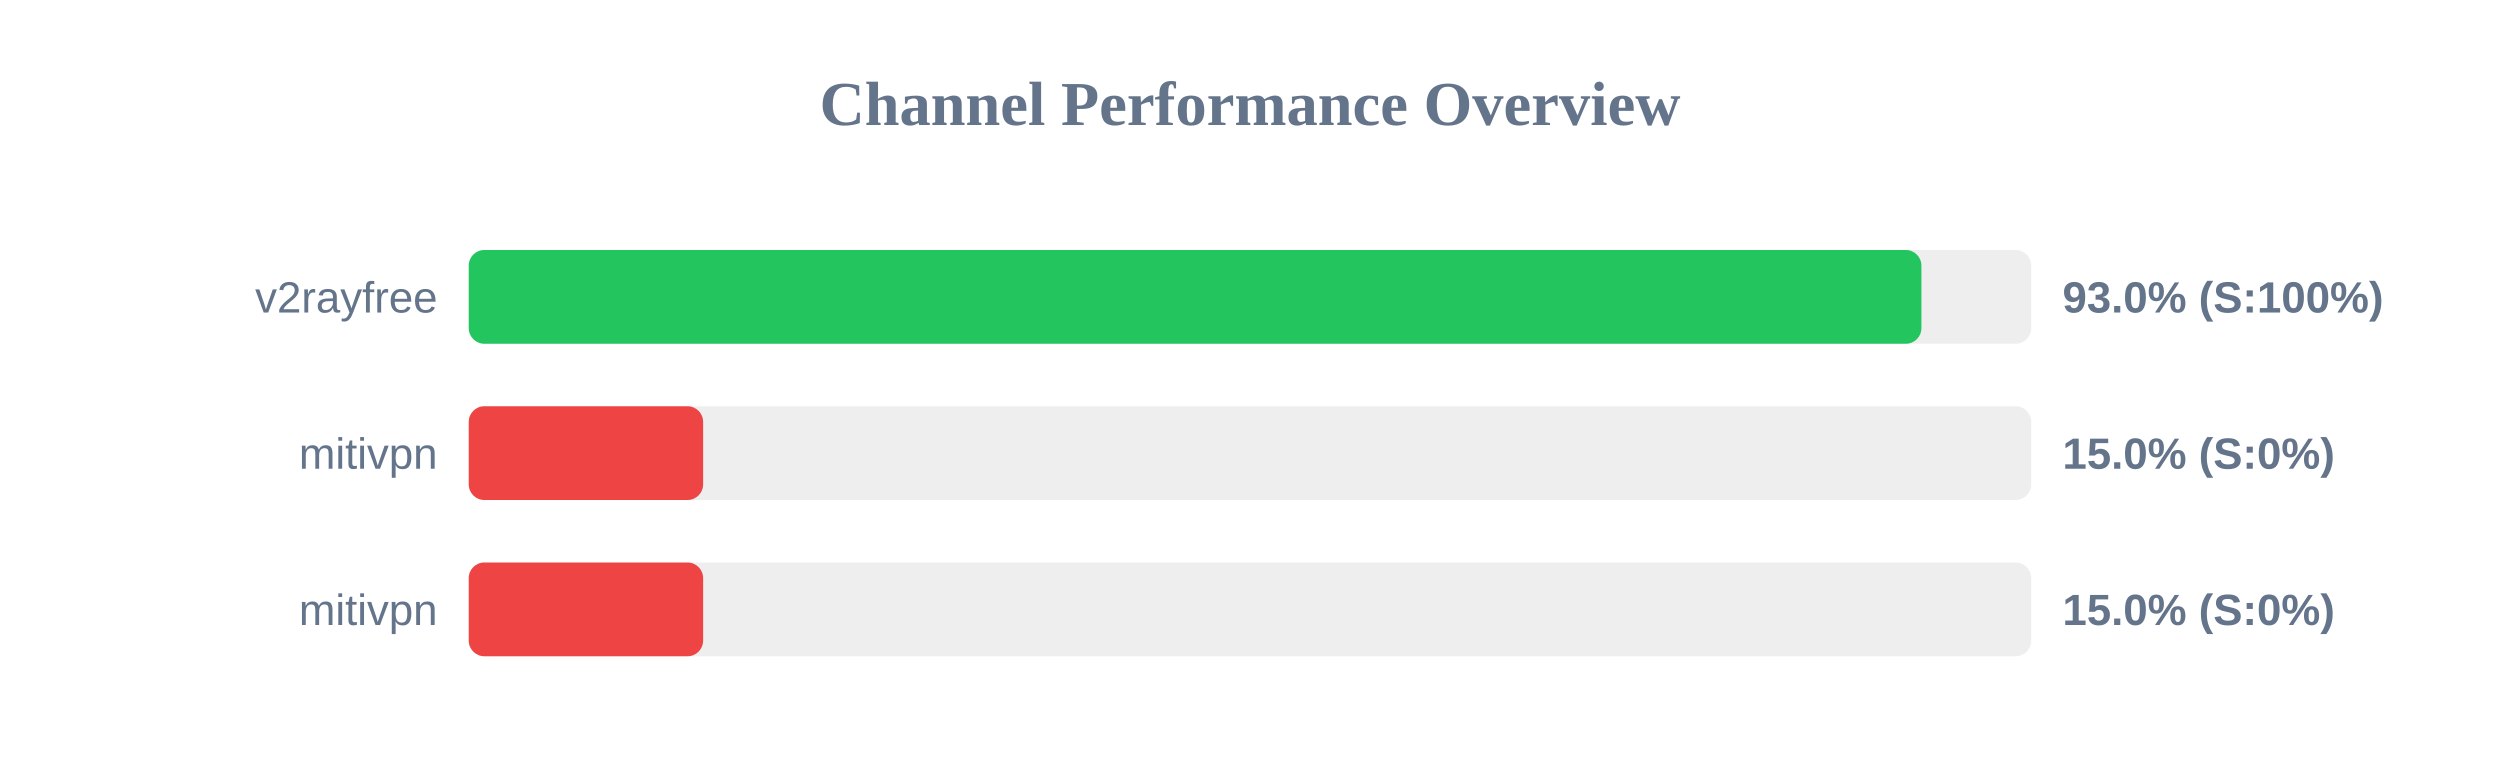
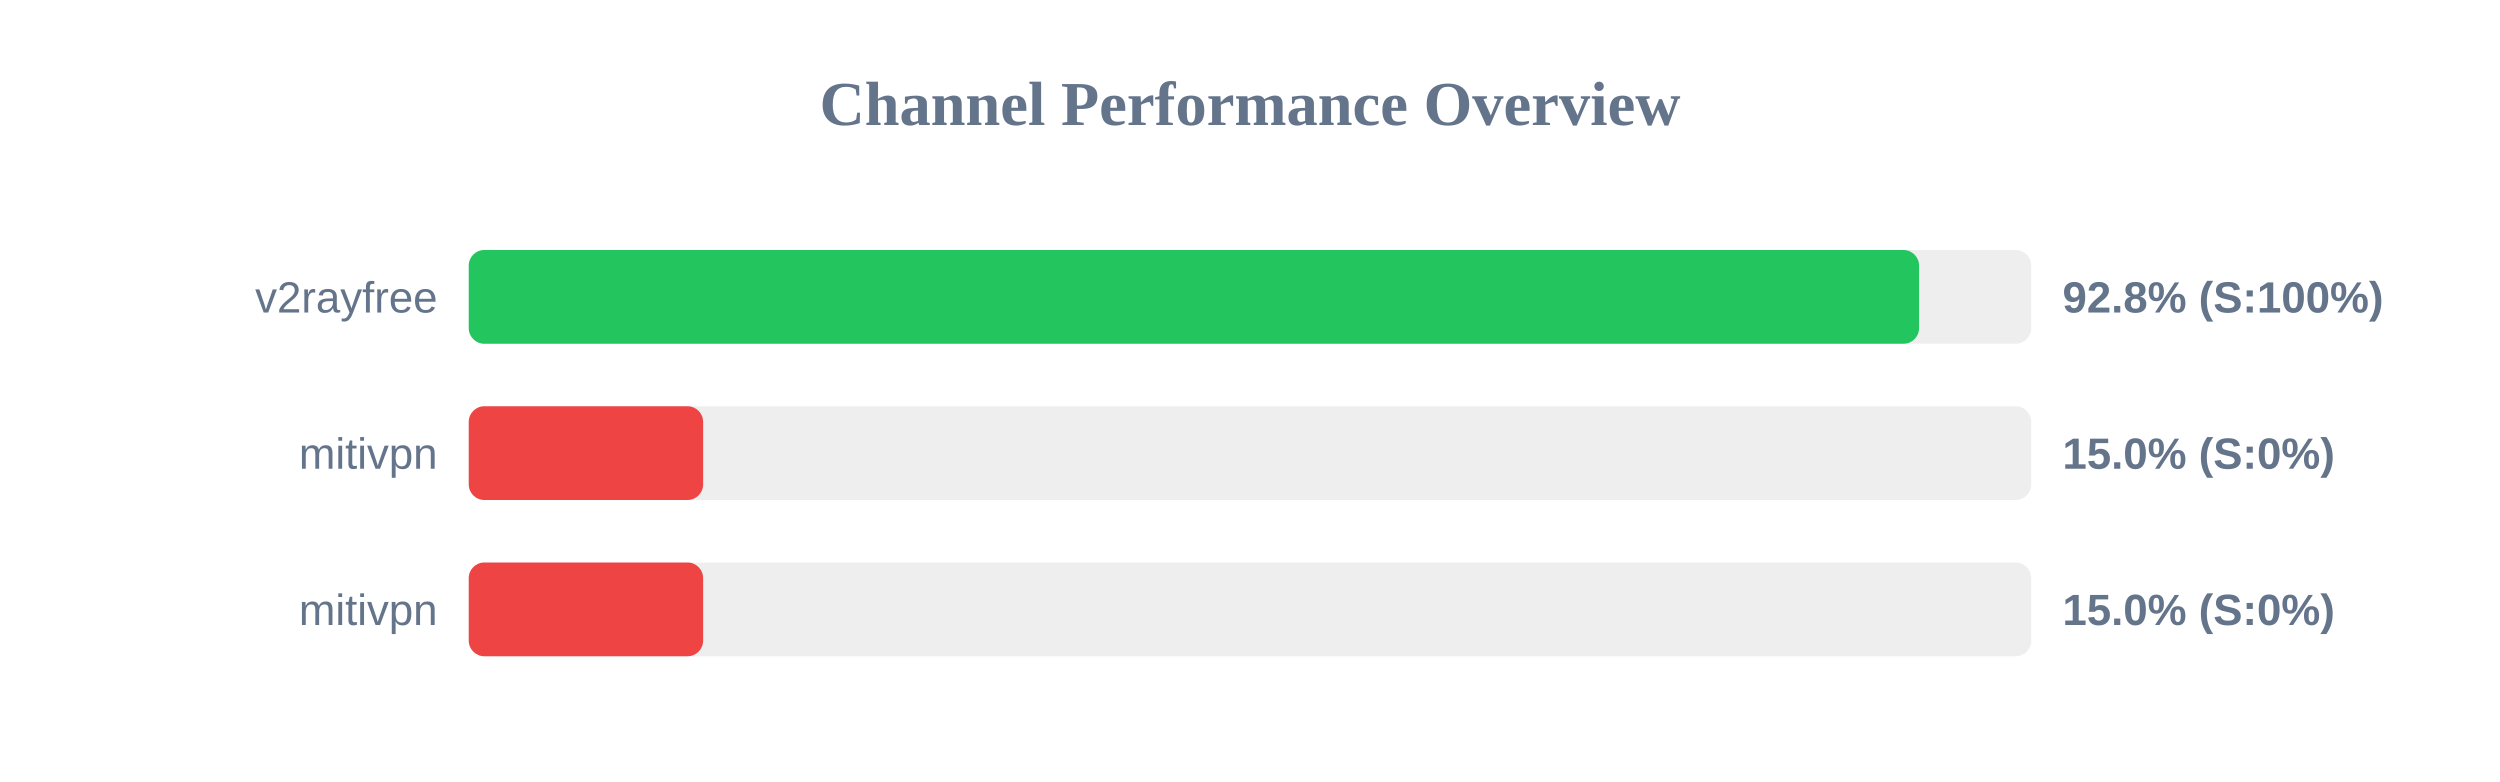
<svg xmlns="http://www.w3.org/2000/svg" width="800" height="250" version="1.1">
  <style>
        .row { font: 14px Arial; fill: #64748b; }
        .score { font: bold 14px Arial; fill: #64748b; }
    </style>
  <text x="400" y="40" text-anchor="middle" font-size="20px" font-weight="bold" fill="#64748b">Channel Performance Overview</text>
  <rect x="150" y="80" width="500" height="30" fill="#eee" rx="5" />
-   <rect x="150" y="80" width="464.85" height="30" fill="#22c55e" rx="5" />
+   <rect x="150" y="80" width="464.1" height="30" fill="#22c55e" rx="5" />
  <text x="140" y="100" text-anchor="end" class="row">v2rayfree</text>
-   <text x="660" y="100" text-anchor="start" class="score">93.0% (S:100%)</text>
+   <text x="660" y="100" text-anchor="start" class="score">92.8% (S:100%)</text>
  <rect x="150" y="130" width="500" height="30" fill="#eee" rx="5" />
  <rect x="150" y="130" width="75.0" height="30" fill="#ef4444" rx="5" />
  <text x="140" y="150" text-anchor="end" class="row">mitivpn</text>
  <text x="660" y="150" text-anchor="start" class="score">15.0% (S:0%)</text>
  <rect x="150" y="180" width="500" height="30" fill="#eee" rx="5" />
  <rect x="150" y="180" width="75.0" height="30" fill="#ef4444" rx="5" />
  <text x="140" y="200" text-anchor="end" class="row">mitivpn</text>
  <text x="660" y="200" text-anchor="start" class="score">15.0% (S:0%)</text>
</svg>
